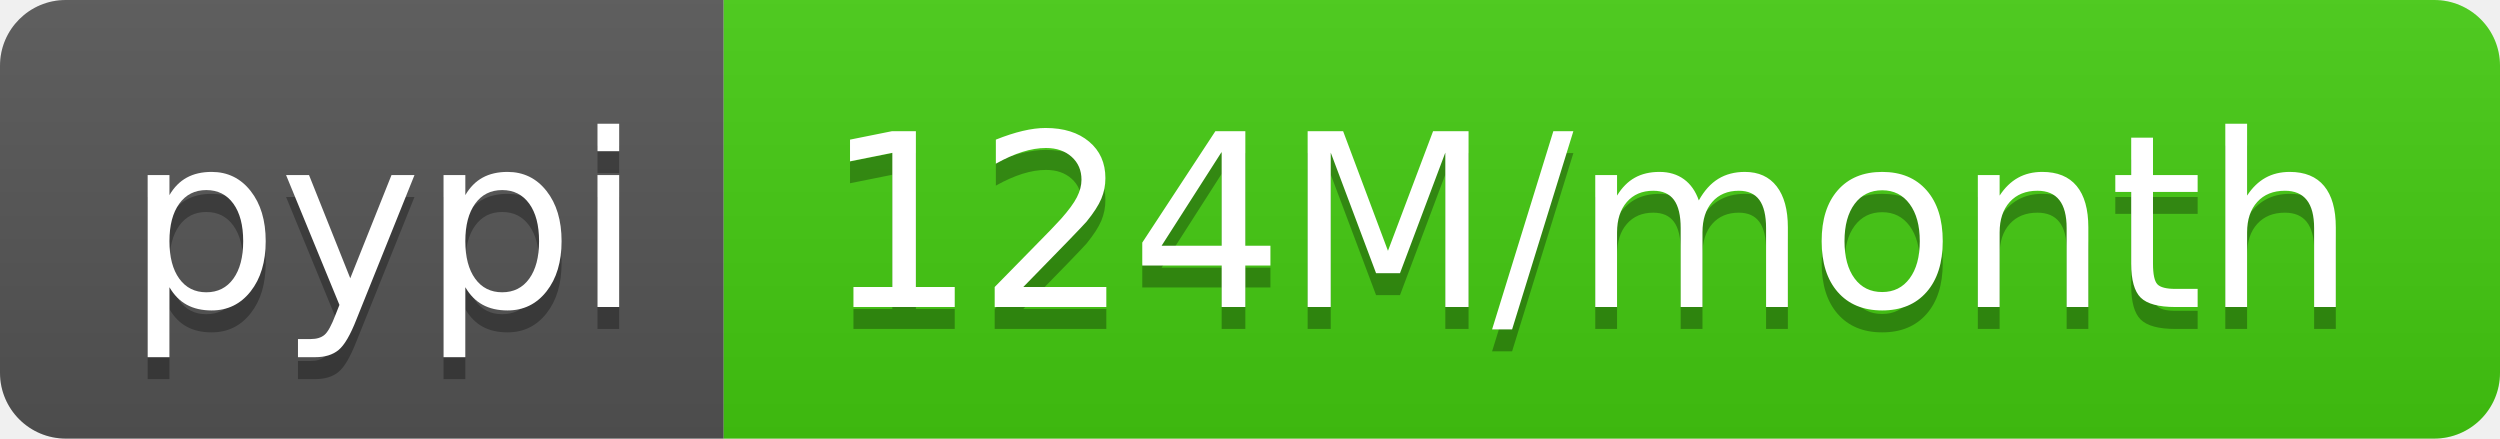
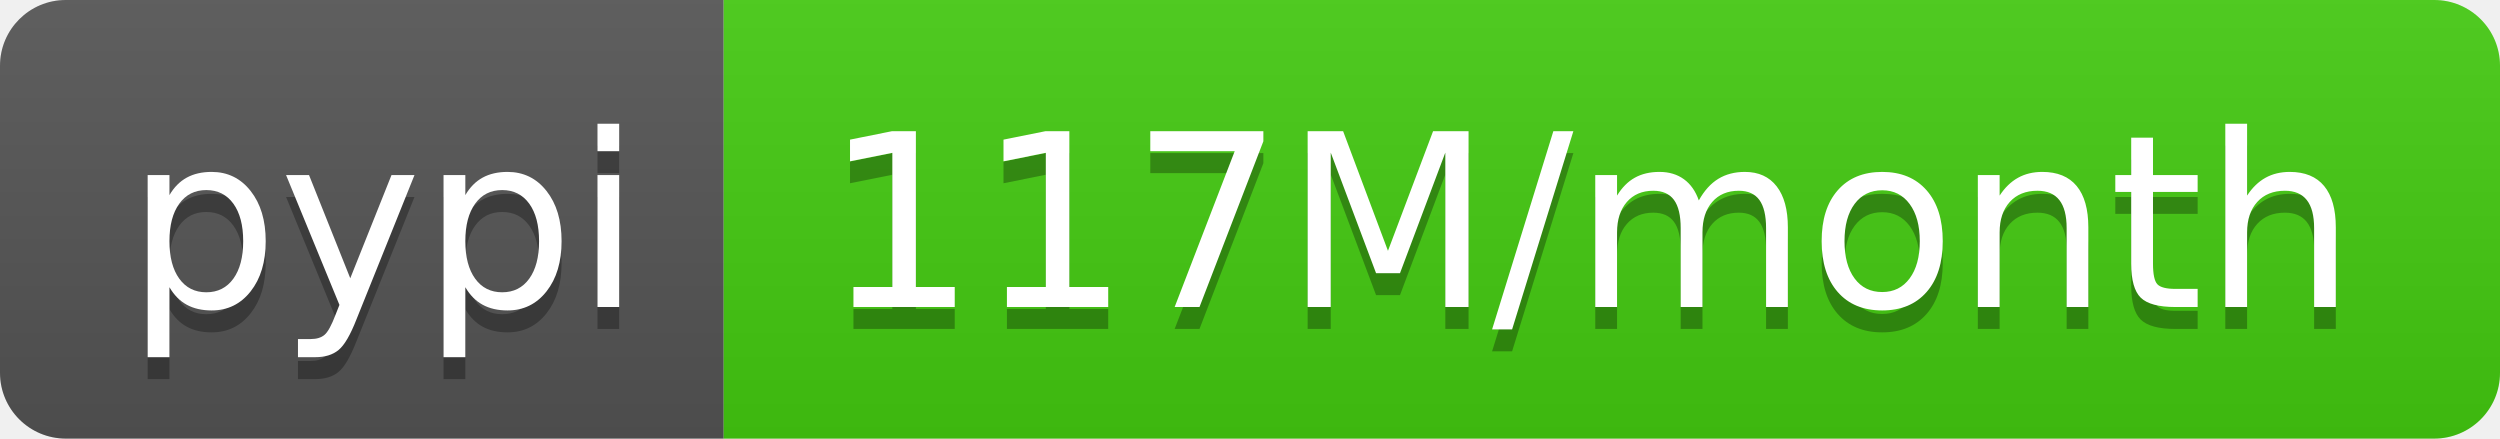
- <svg xmlns="http://www.w3.org/2000/svg" width="114" height="20" role="img" aria-label="pypi: 124M/month">
+ <svg xmlns="http://www.w3.org/2000/svg" width="114" height="20" role="img" aria-label="pypi: 117M/month">
  <linearGradient id="s" x2="0" y2="100%">
    <stop offset="0" stop-color="#bbb" stop-opacity=".1" />
    <stop offset="1" stop-opacity=".1" />
  </linearGradient>
  <clipPath id="r">
    <rect width="114" height="20" rx="3" fill="#fff" />
  </clipPath>
  <g clip-path="url(#r)">
    <rect width="33" height="20" fill="#555" />
    <rect x="33" width="81" height="20" fill="#4c1" />
    <rect width="114" height="20" fill="url(#s)" />
  </g>
  <g fill="#fff" text-anchor="middle" font-family="Verdana,Geneva,DejaVu Sans,sans-serif" text-rendering="geometricPrecision" font-size="110">
    <text aria-hidden="true" x="175" y="150" fill="#010101" fill-opacity=".3" transform="scale(.1)" textLength="230">pypi</text>
    <text x="175" y="140" transform="scale(.1)" fill="#fff" textLength="230">pypi</text>
-     <text aria-hidden="true" x="725" y="150" fill="#010101" fill-opacity=".3" transform="scale(.1)" textLength="710">124M/month</text>
-     <text x="725" y="140" transform="scale(.1)" fill="#fff" textLength="710">124M/month</text>
+     <text aria-hidden="true" x="725" y="150" fill="#010101" fill-opacity=".3" transform="scale(.1)" textLength="710">117M/month</text>
+     <text x="725" y="140" transform="scale(.1)" fill="#fff" textLength="710">117M/month</text>
  </g>
</svg>
